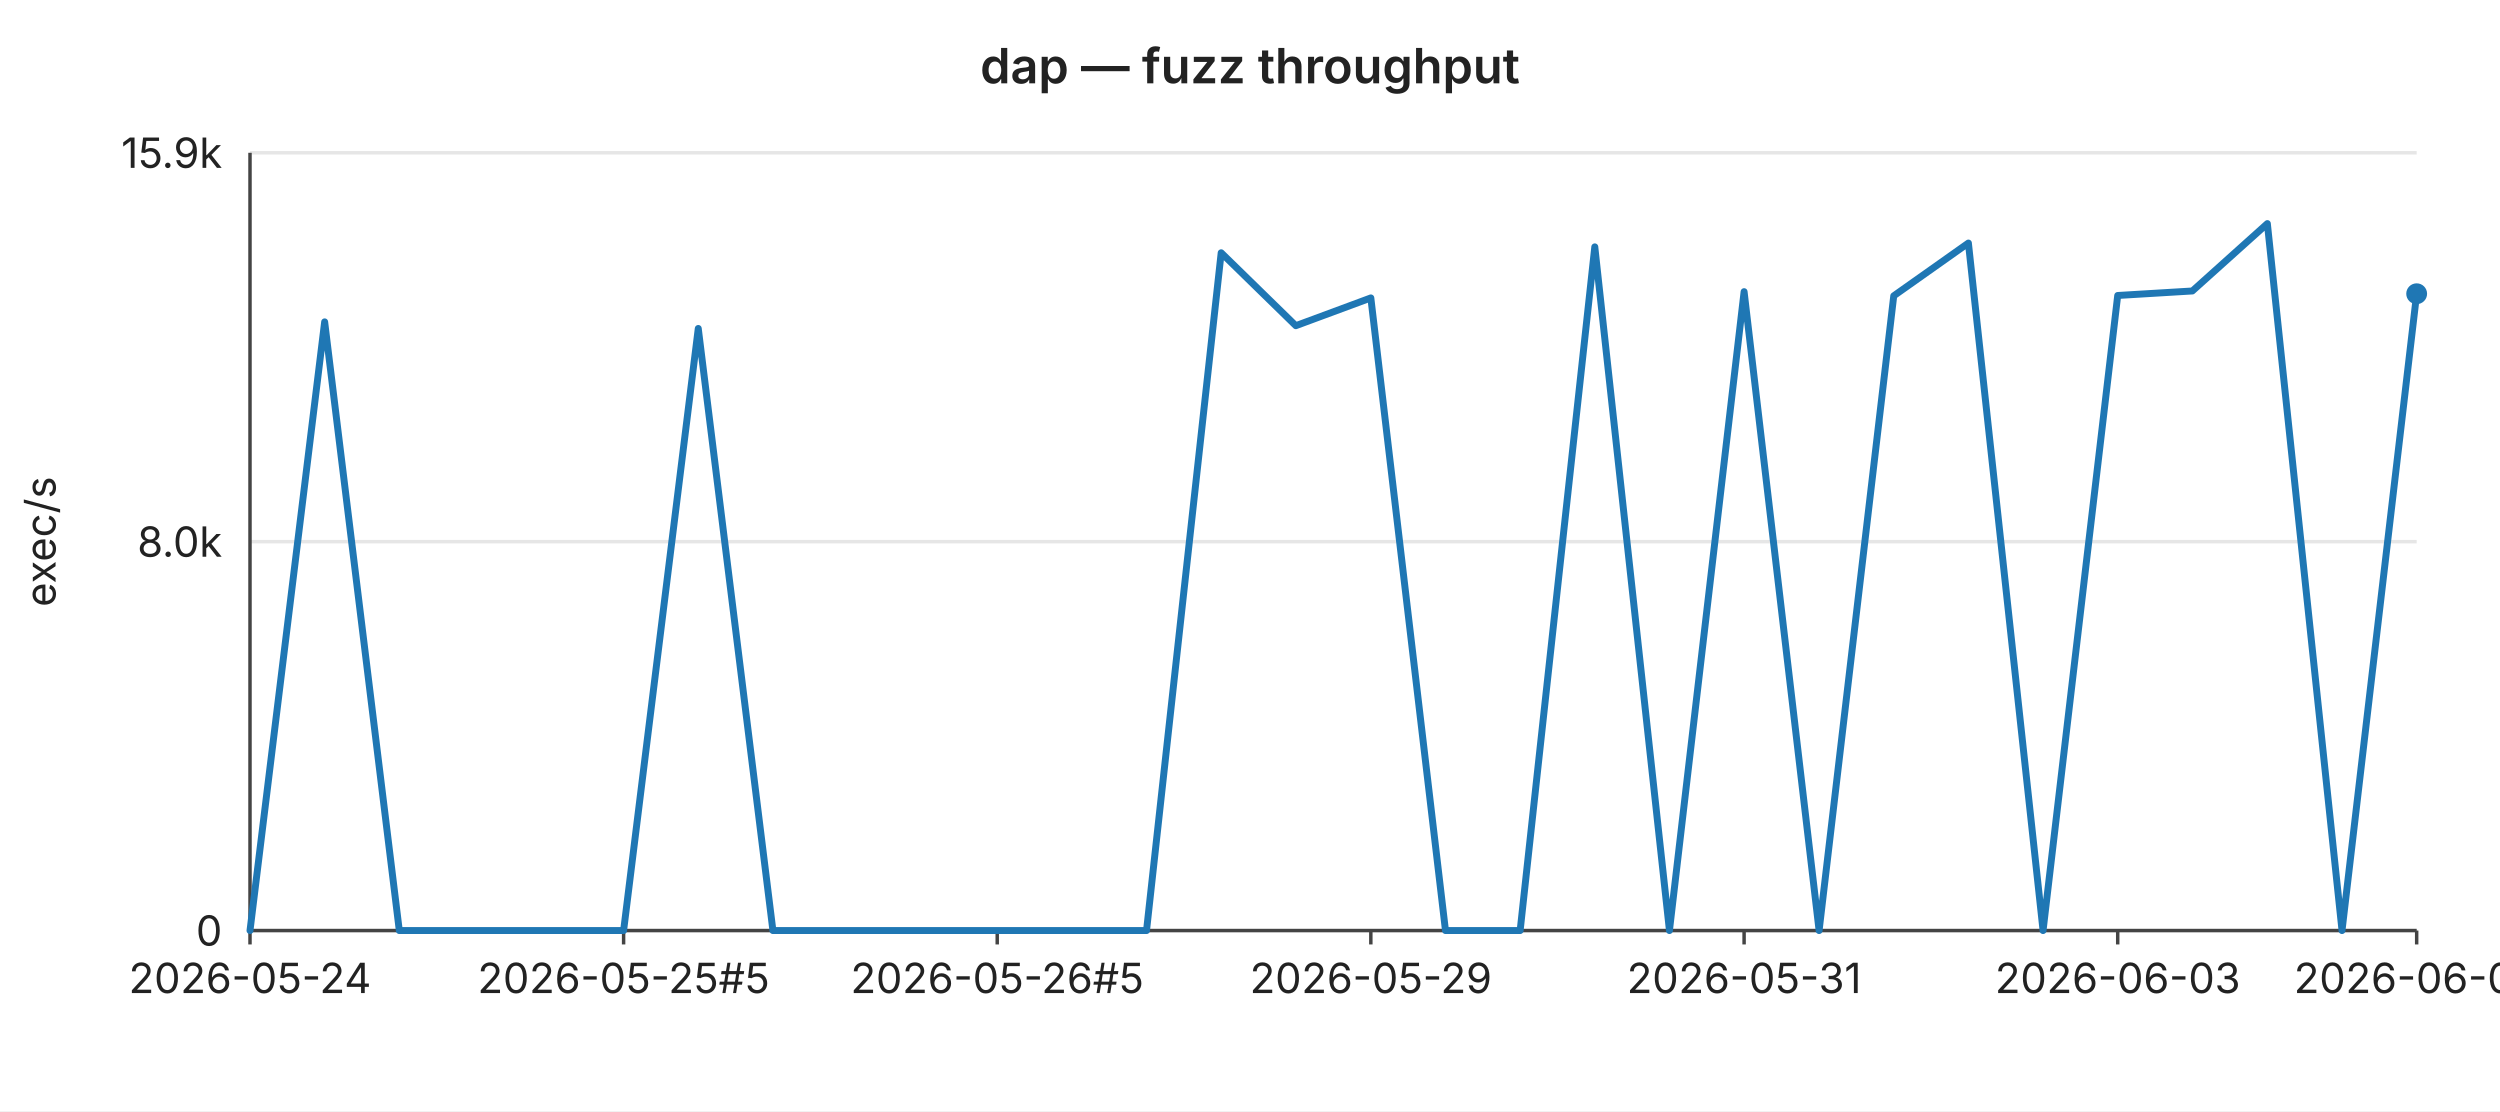
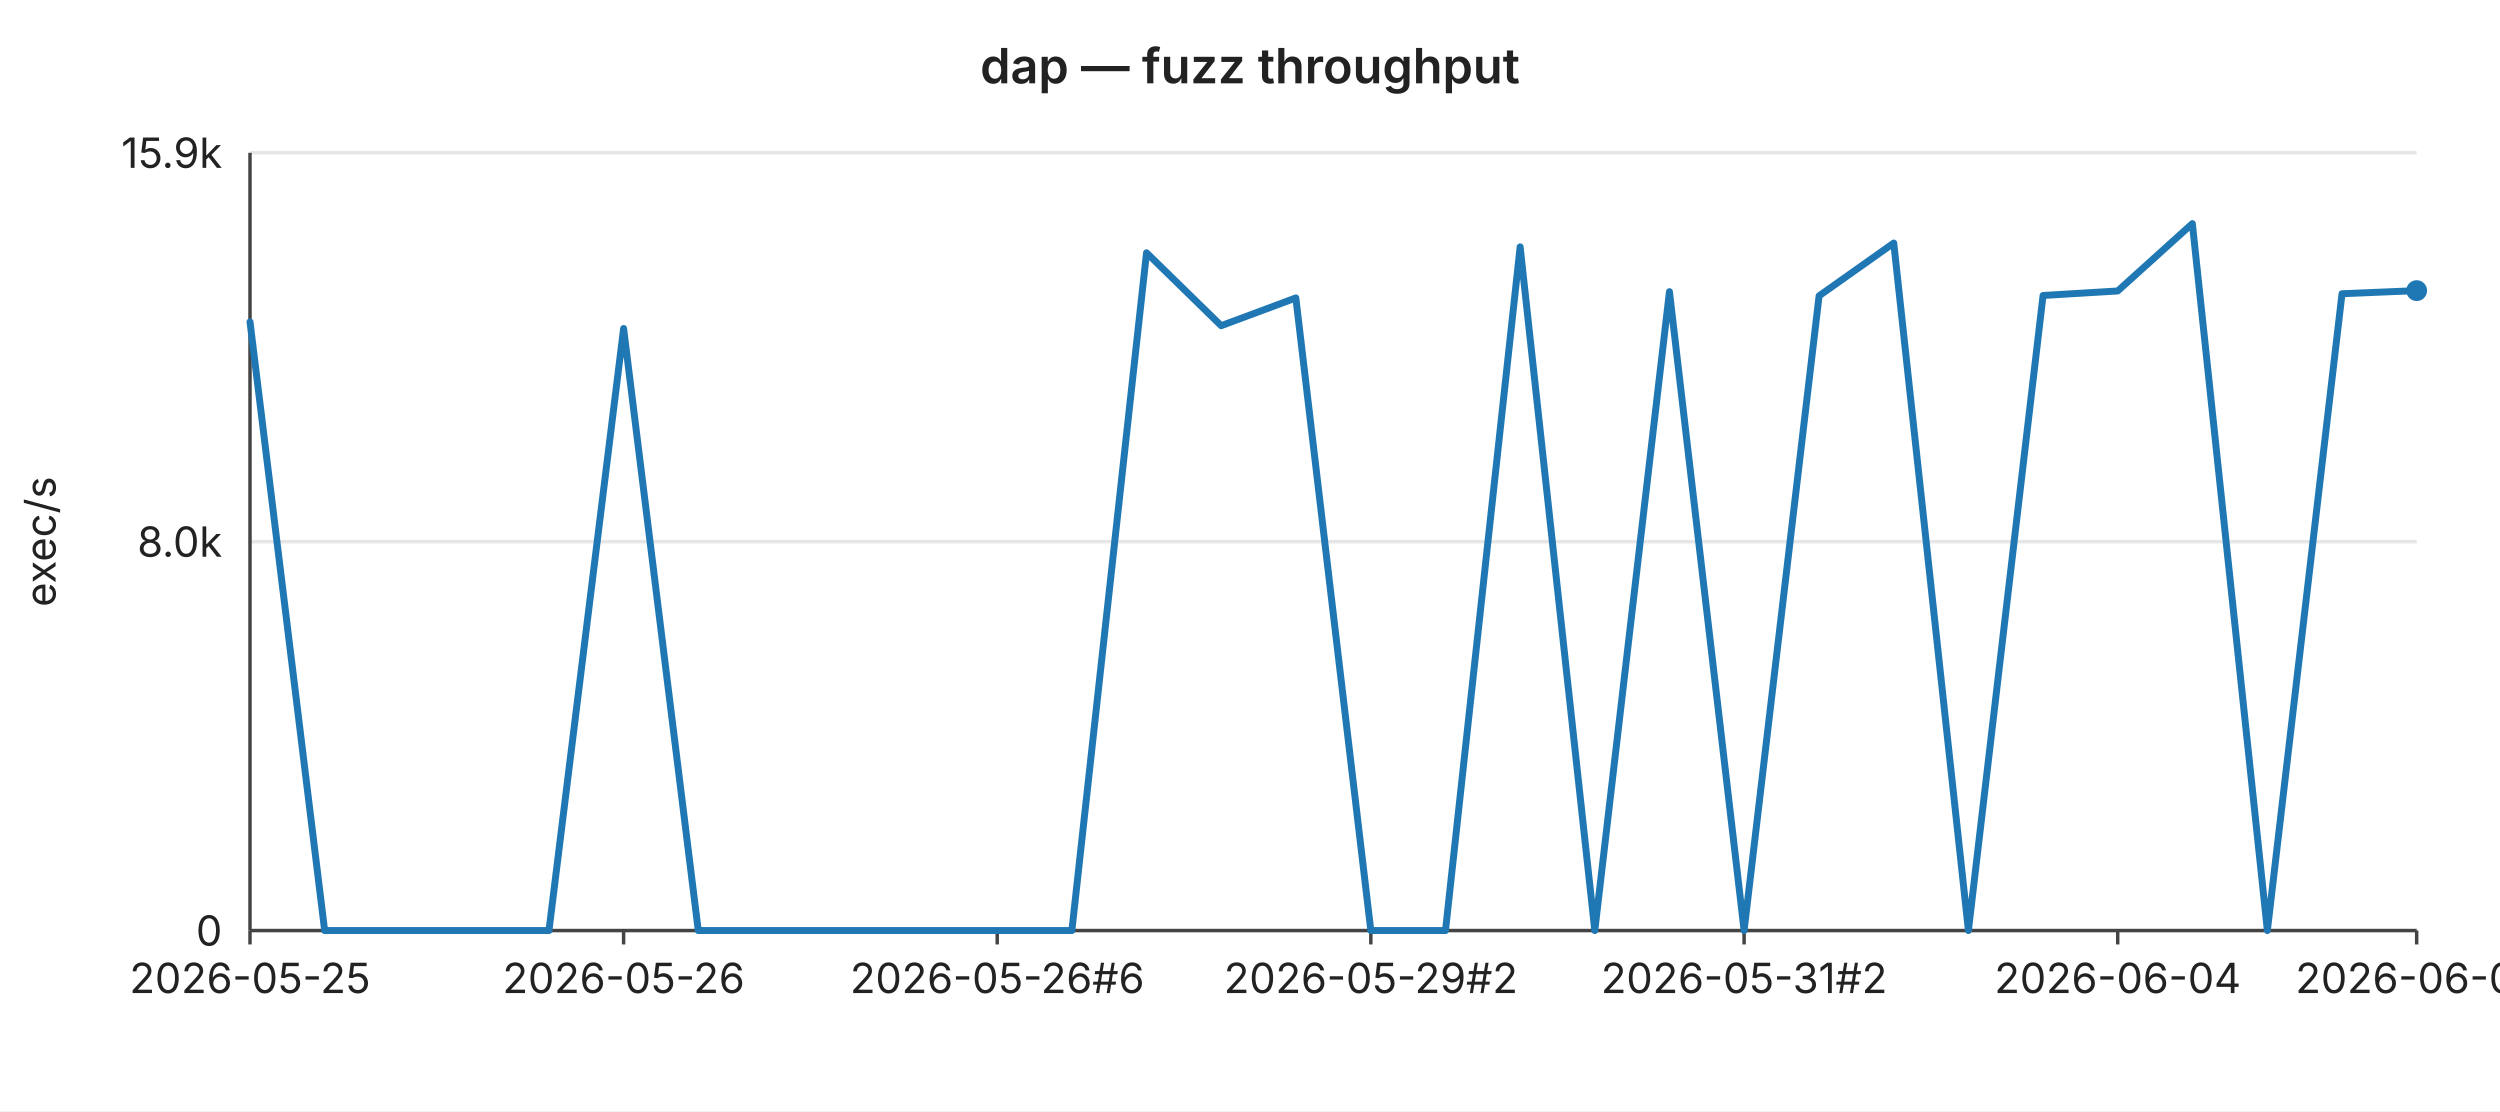
<svg xmlns="http://www.w3.org/2000/svg" width="720" height="320" viewBox="0 0 720 320" font-family="-apple-system,BlinkMacSystemFont,Segoe UI,sans-serif" font-size="12">
  <rect width="720" height="320" fill="#ffffff" />
  <text x="360" y="24" text-anchor="middle" font-size="14" font-weight="600" fill="#222">dap — fuzz throughput</text>
  <line x1="72" y1="44.0" x2="696" y2="44.0" stroke="#e6e6e6" stroke-width="1" />
  <text x="64" y="44.0" text-anchor="end" dominant-baseline="middle" fill="#222">15.9k</text>
  <line x1="72" y1="156.0" x2="696" y2="156.0" stroke="#e6e6e6" stroke-width="1" />
  <text x="64" y="156.0" text-anchor="end" dominant-baseline="middle" fill="#222">8.0k</text>
  <line x1="72" y1="268.0" x2="696" y2="268.0" stroke="#e6e6e6" stroke-width="1" />
  <text x="64" y="268.0" text-anchor="end" dominant-baseline="middle" fill="#222">0</text>
  <text x="16" y="156" text-anchor="middle" fill="#222" transform="rotate(-90 16 156)">exec/s</text>
  <line x1="72" y1="44" x2="72" y2="268" stroke="#444" stroke-width="1" />
  <line x1="72" y1="268" x2="696" y2="268" stroke="#444" stroke-width="1" />
  <line x1="72.0" y1="268" x2="72.0" y2="272" stroke="#444" stroke-width="1" />
-   <text x="72.0" y="286" text-anchor="middle" fill="#222">2026-05-24</text>
+   <text x="72.0" y="286" text-anchor="middle" fill="#222">2026-05-25</text>
  <line x1="179.6" y1="268" x2="179.6" y2="272" stroke="#444" stroke-width="1" />
-   <text x="179.6" y="286" text-anchor="middle" fill="#222">2026-05-25#5</text>
+   <text x="179.6" y="286" text-anchor="middle" fill="#222">2026-05-26</text>
  <line x1="287.2" y1="268" x2="287.2" y2="272" stroke="#444" stroke-width="1" />
-   <text x="287.2" y="286" text-anchor="middle" fill="#222">2026-05-26#5</text>
+   <text x="287.2" y="286" text-anchor="middle" fill="#222">2026-05-26#6</text>
  <line x1="394.8" y1="268" x2="394.8" y2="272" stroke="#444" stroke-width="1" />
-   <text x="394.8" y="286" text-anchor="middle" fill="#222">2026-05-29</text>
+   <text x="394.8" y="286" text-anchor="middle" fill="#222">2026-05-29#2</text>
  <line x1="502.3" y1="268" x2="502.3" y2="272" stroke="#444" stroke-width="1" />
-   <text x="502.3" y="286" text-anchor="middle" fill="#222">2026-05-31</text>
+   <text x="502.3" y="286" text-anchor="middle" fill="#222">2026-05-31#2</text>
  <line x1="609.9" y1="268" x2="609.9" y2="272" stroke="#444" stroke-width="1" />
-   <text x="609.9" y="286" text-anchor="middle" fill="#222">2026-06-03</text>
+   <text x="609.9" y="286" text-anchor="middle" fill="#222">2026-06-04</text>
  <line x1="696.0" y1="268" x2="696.0" y2="272" stroke="#444" stroke-width="1" />
-   <text x="696.0" y="286" text-anchor="middle" fill="#222">2026-06-06</text>
-   <polyline fill="none" stroke="#1f77b4" stroke-width="2" stroke-linejoin="round" stroke-linecap="round" points="72.0,268.0 93.5,92.7 115.0,268.0 136.6,268.0 158.1,268.0 179.6,268.0 201.1,94.6 222.6,268.0 244.1,268.0 265.7,268.0 287.2,268.0 308.7,268.0 330.2,268.0 351.7,72.8 373.2,93.8 394.8,85.8 416.3,268.0 437.8,268.0 459.3,71.1 480.8,268.0 502.3,84.0 523.9,268.0 545.4,85.2 566.9,70.0 588.4,268.0 609.9,85.1 631.4,83.8 653.0,64.4 674.5,268.0 696.0,84.6" />
-   <circle cx="696.0" cy="84.6" r="3" fill="#1f77b4" />
+   <text x="696.0" y="286" text-anchor="middle" fill="#222">2026-06-07</text>
+   <polyline fill="none" stroke="#1f77b4" stroke-width="2" stroke-linejoin="round" stroke-linecap="round" points="72.0,92.7 93.5,268.0 115.0,268.0 136.6,268.0 158.1,268.0 179.6,94.6 201.1,268.0 222.6,268.0 244.1,268.0 265.7,268.0 287.2,268.0 308.7,268.0 330.2,72.8 351.7,93.8 373.2,85.8 394.8,268.0 416.3,268.0 437.8,71.1 459.3,268.0 480.8,84.0 502.3,268.0 523.9,85.2 545.4,70.0 566.9,268.0 588.4,85.1 609.9,83.8 631.4,64.4 653.0,268.0 674.5,84.6 696.0,83.7" />
+   <circle cx="696.0" cy="83.7" r="3" fill="#1f77b4" />
</svg>
